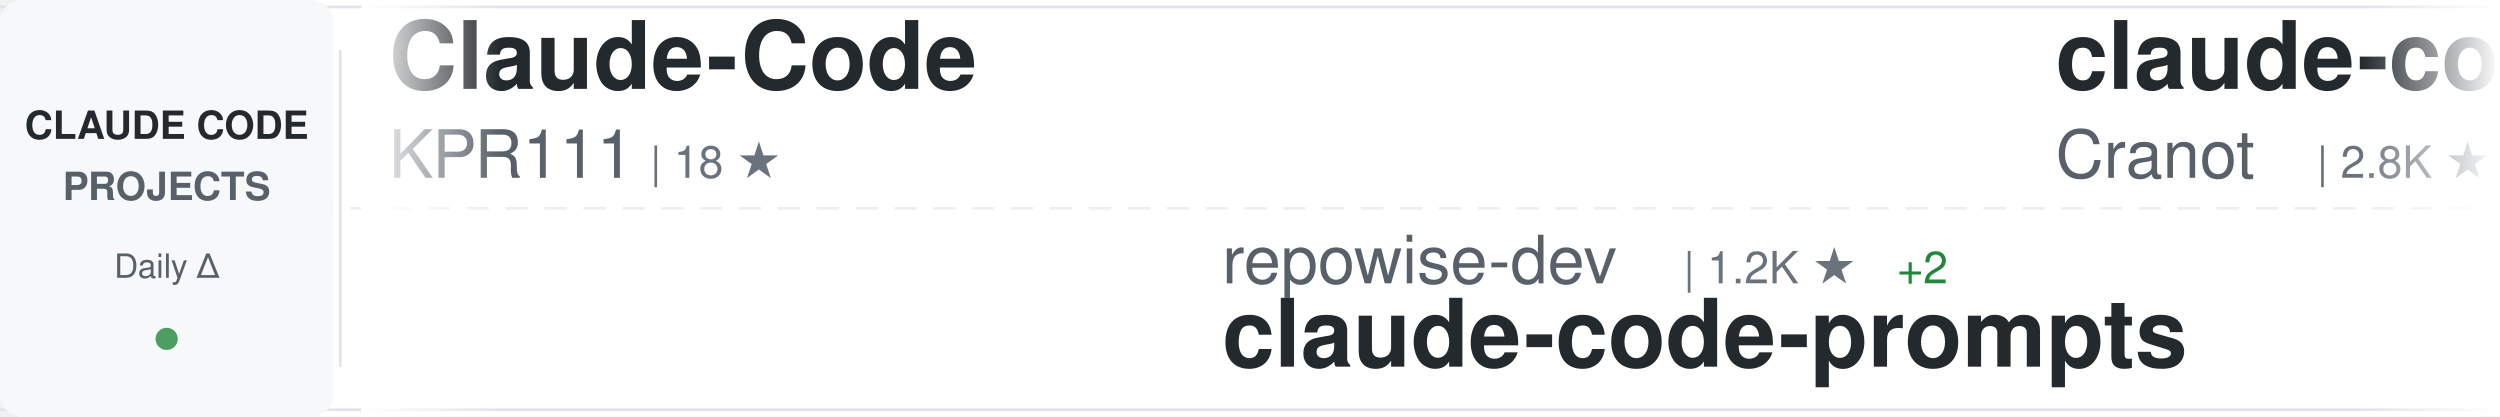
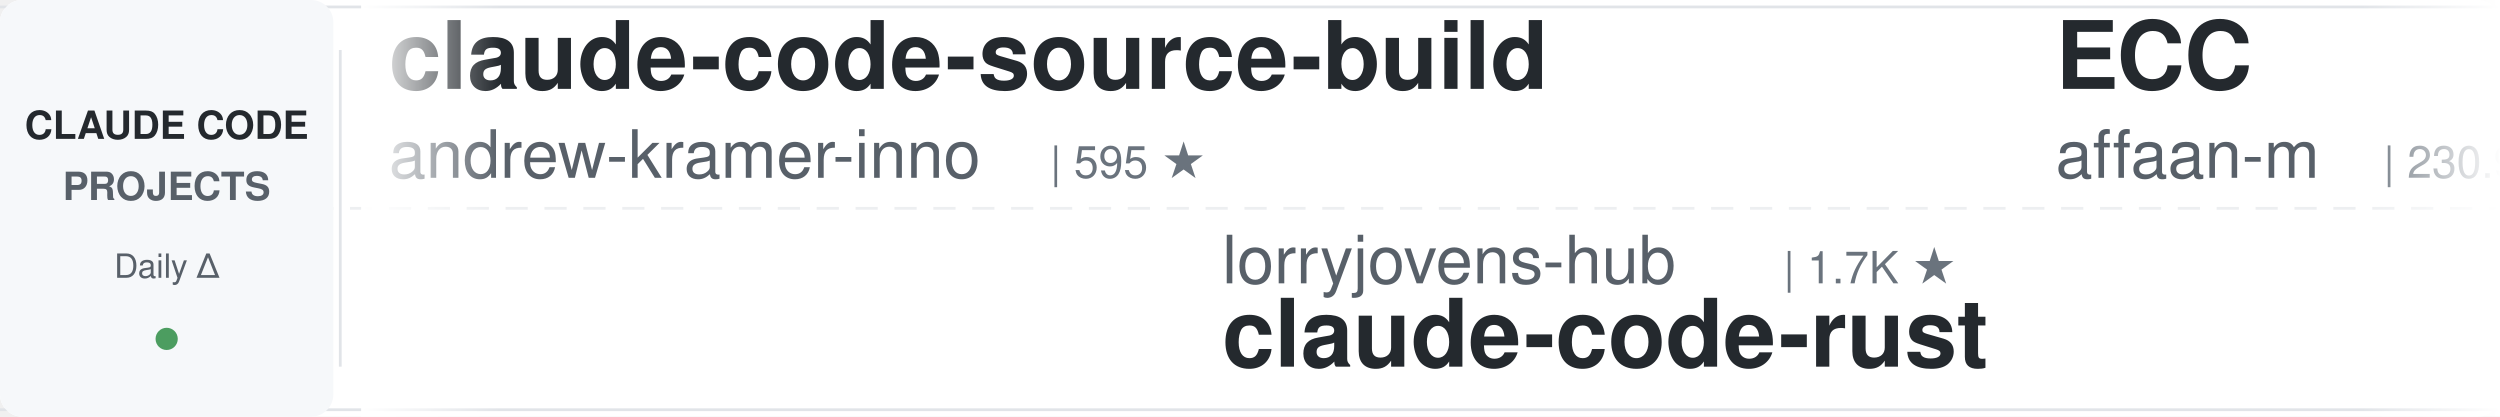
<svg xmlns="http://www.w3.org/2000/svg" width="900" height="150">
  <defs>
    <linearGradient id="awesomeLeftFade" x1="0%" y1="0%" x2="100%" y2="0%">
      <stop offset="0%" style="stop-color:#ffffff;stop-opacity:1" />
      <stop offset="100%" style="stop-color:#ffffff;stop-opacity:0" />
    </linearGradient>
    <linearGradient id="awesomeRightFade" x1="0%" y1="0%" x2="100%" y2="0%">
      <stop offset="0%" style="stop-color:#ffffff;stop-opacity:0" />
      <stop offset="100%" style="stop-color:#ffffff;stop-opacity:1" />
    </linearGradient>
  </defs>
  <rect width="900" height="150" fill="#ffffff" rx="8" />
  <rect x="0" y="2" width="900" height="1" fill="#e1e4e8" />
  <rect x="0" y="147" width="900" height="1" fill="#e1e4e8" />
  <line x1="0" y1="75" x2="900" y2="75" stroke="#e1e4e8" stroke-width="1" stroke-dasharray="8 6" opacity="0.6" />
  <rect x="0" y="0" width="120" height="150" fill="#f6f8fa" rx="8" />
  <text x="60" y="50" font-family="-apple-system, BlinkMacSystemFont, 'Segoe UI', Helvetica, Arial, sans-serif" font-size="14" font-weight="600" fill="#24292e" text-anchor="middle">CLAUDE CODE</text>
  <text x="60" y="72" font-family="-apple-system, BlinkMacSystemFont, 'Segoe UI', Helvetica, Arial, sans-serif" font-size="14" font-weight="600" fill="#586069" text-anchor="middle">PROJECTS</text>
  <text x="60" y="100" font-family="-apple-system, BlinkMacSystemFont, 'Segoe UI', Helvetica, Arial, sans-serif" font-size="12" font-weight="500" fill="#586069" text-anchor="middle">Daily Δ</text>
  <circle cx="60" cy="122" r="4" fill="#22863a" opacity="0.8" />
  <rect x="122" y="18" width="1" height="114" fill="#e1e4e8" />
  <clipPath id="awesomeTickerClip">
    <rect x="130" y="0" width="770" height="150" />
  </clipPath>
  <g clip-path="url(#awesomeTickerClip)">
    <g id="awesomeTickerItems">
      <animateTransform attributeName="transform" attributeType="XML" type="translate" from="0 0" to="-3000 0" dur="54s" repeatCount="indefinite" />
      <g transform="translate(0, 0)">
-         <text x="140" y="32" font-family="-apple-system, BlinkMacSystemFont, 'Segoe UI', Helvetica, Arial, sans-serif" font-size="34" font-weight="600" fill="#24292e">Claude-Code</text>
-         <text x="140" y="64" font-family="-apple-system, BlinkMacSystemFont, 'Segoe UI', Helvetica, Arial, sans-serif" font-size="24" font-weight="400" fill="#586069">KPR111</text>
-         <text x="234" y="64" font-family="-apple-system, BlinkMacSystemFont, 'Segoe UI', Helvetica, Arial, sans-serif" font-size="16" font-weight="500" fill="#6a737d">| 18 ★</text>
+         <text x="140" y="32" font-family="-apple-system, BlinkMacSystemFont, 'Segoe UI', Helvetica, Arial, sans-serif" font-size="34" font-weight="600" fill="#24292e">claude-code-source-build</text>
+         <text x="140" y="64" font-family="-apple-system, BlinkMacSystemFont, 'Segoe UI', Helvetica, Arial, sans-serif" font-size="24" font-weight="400" fill="#586069">andrew-kramer-inno</text>
+         <text x="378" y="64" font-family="-apple-system, BlinkMacSystemFont, 'Segoe UI', Helvetica, Arial, sans-serif" font-size="16" font-weight="500" fill="#6a737d">| 595 ★</text>
      </g>
      <g transform="translate(300, 0)">
-         <text x="140" y="102" font-family="-apple-system, BlinkMacSystemFont, 'Segoe UI', Helvetica, Arial, sans-serif" font-size="24" font-weight="400" fill="#586069">repowise-dev</text>
-         <text x="306" y="102" font-family="-apple-system, BlinkMacSystemFont, 'Segoe UI', Helvetica, Arial, sans-serif" font-size="16" font-weight="500" fill="#6a737d">| 1.2K ★</text>
-         <text x="383" y="102" font-family="-apple-system, BlinkMacSystemFont, 'Segoe UI', Helvetica, Arial, sans-serif" font-size="16" font-weight="500" fill="#22863a"> +2</text>
-         <text x="140" y="132" font-family="-apple-system, BlinkMacSystemFont, 'Segoe UI', Helvetica, Arial, sans-serif" font-size="34" font-weight="600" fill="#24292e">claude-code-prompts</text>
+         <text x="140" y="102" font-family="-apple-system, BlinkMacSystemFont, 'Segoe UI', Helvetica, Arial, sans-serif" font-size="24" font-weight="400" fill="#586069">lorryjovens-hub</text>
+         <text x="342" y="102" font-family="-apple-system, BlinkMacSystemFont, 'Segoe UI', Helvetica, Arial, sans-serif" font-size="16" font-weight="500" fill="#6a737d">| 1.7K ★</text>
+         <text x="140" y="132" font-family="-apple-system, BlinkMacSystemFont, 'Segoe UI', Helvetica, Arial, sans-serif" font-size="34" font-weight="600" fill="#24292e">claude-code-rust</text>
      </g>
      <g transform="translate(600, 0)">
-         <text x="140" y="32" font-family="-apple-system, BlinkMacSystemFont, 'Segoe UI', Helvetica, Arial, sans-serif" font-size="34" font-weight="600" fill="#24292e">claude-code-guide</text>
-         <text x="140" y="64" font-family="-apple-system, BlinkMacSystemFont, 'Segoe UI', Helvetica, Arial, sans-serif" font-size="24" font-weight="400" fill="#586069">Cranot</text>
-         <text x="234" y="64" font-family="-apple-system, BlinkMacSystemFont, 'Segoe UI', Helvetica, Arial, sans-serif" font-size="16" font-weight="500" fill="#6a737d">| 2.8K ★</text>
-         <text x="311" y="64" font-family="-apple-system, BlinkMacSystemFont, 'Segoe UI', Helvetica, Arial, sans-serif" font-size="16" font-weight="500" fill="#22863a"> +1</text>
+         <text x="140" y="32" font-family="-apple-system, BlinkMacSystemFont, 'Segoe UI', Helvetica, Arial, sans-serif" font-size="34" font-weight="600" fill="#24292e">ECC</text>
+         <text x="140" y="64" font-family="-apple-system, BlinkMacSystemFont, 'Segoe UI', Helvetica, Arial, sans-serif" font-size="24" font-weight="400" fill="#586069">affaan-m</text>
+         <text x="258" y="64" font-family="-apple-system, BlinkMacSystemFont, 'Segoe UI', Helvetica, Arial, sans-serif" font-size="16" font-weight="500" fill="#6a737d">| 230.9K ★</text>
+         <text x="353" y="64" font-family="-apple-system, BlinkMacSystemFont, 'Segoe UI', Helvetica, Arial, sans-serif" font-size="16" font-weight="500" fill="#22863a"> +284</text>
      </g>
      <g transform="translate(900, 0)">
-         <text x="140" y="102" font-family="-apple-system, BlinkMacSystemFont, 'Segoe UI', Helvetica, Arial, sans-serif" font-size="24" font-weight="400" fill="#586069">anthropics</text>
-         <text x="282" y="102" font-family="-apple-system, BlinkMacSystemFont, 'Segoe UI', Helvetica, Arial, sans-serif" font-size="16" font-weight="500" fill="#6a737d">| 162.4K ★</text>
-         <text x="377" y="102" font-family="-apple-system, BlinkMacSystemFont, 'Segoe UI', Helvetica, Arial, sans-serif" font-size="16" font-weight="500" fill="#22863a"> +290</text>
-         <text x="140" y="132" font-family="-apple-system, BlinkMacSystemFont, 'Segoe UI', Helvetica, Arial, sans-serif" font-size="34" font-weight="600" fill="#24292e">skills</text>
+         <text x="140" y="102" font-family="-apple-system, BlinkMacSystemFont, 'Segoe UI', Helvetica, Arial, sans-serif" font-size="24" font-weight="400" fill="#586069">jqueryscript</text>
+         <text x="306" y="102" font-family="-apple-system, BlinkMacSystemFont, 'Segoe UI', Helvetica, Arial, sans-serif" font-size="16" font-weight="500" fill="#6a737d">| 469 ★</text>
+         <text x="374" y="102" font-family="-apple-system, BlinkMacSystemFont, 'Segoe UI', Helvetica, Arial, sans-serif" font-size="16" font-weight="500" fill="#22863a"> +2</text>
+         <text x="140" y="132" font-family="-apple-system, BlinkMacSystemFont, 'Segoe UI', Helvetica, Arial, sans-serif" font-size="34" font-weight="600" fill="#24292e">awesome-claude-code</text>
      </g>
      <g transform="translate(1200, 0)">
-         <text x="140" y="32" font-family="-apple-system, BlinkMacSystemFont, 'Segoe UI', Helvetica, Arial, sans-serif" font-size="34" font-weight="600" fill="#24292e">ralph-claude-code</text>
-         <text x="140" y="64" font-family="-apple-system, BlinkMacSystemFont, 'Segoe UI', Helvetica, Arial, sans-serif" font-size="24" font-weight="400" fill="#586069">frankbria</text>
-         <text x="270" y="64" font-family="-apple-system, BlinkMacSystemFont, 'Segoe UI', Helvetica, Arial, sans-serif" font-size="16" font-weight="500" fill="#6a737d">| 9.5K ★</text>
-         <text x="347" y="64" font-family="-apple-system, BlinkMacSystemFont, 'Segoe UI', Helvetica, Arial, sans-serif" font-size="16" font-weight="500" fill="#22863a"> +5</text>
+         <text x="140" y="32" font-family="-apple-system, BlinkMacSystemFont, 'Segoe UI', Helvetica, Arial, sans-serif" font-size="34" font-weight="600" fill="#24292e">claude-code-security-rev...</text>
+         <text x="140" y="64" font-family="-apple-system, BlinkMacSystemFont, 'Segoe UI', Helvetica, Arial, sans-serif" font-size="24" font-weight="400" fill="#586069">anthropics</text>
+         <text x="282" y="64" font-family="-apple-system, BlinkMacSystemFont, 'Segoe UI', Helvetica, Arial, sans-serif" font-size="16" font-weight="500" fill="#6a737d">| 5.6K ★</text>
+         <text x="359" y="64" font-family="-apple-system, BlinkMacSystemFont, 'Segoe UI', Helvetica, Arial, sans-serif" font-size="16" font-weight="500" fill="#22863a"> +8</text>
      </g>
      <g transform="translate(1500, 0)">
-         <text x="140" y="102" font-family="-apple-system, BlinkMacSystemFont, 'Segoe UI', Helvetica, Arial, sans-serif" font-size="24" font-weight="400" fill="#586069">jeremylongshore</text>
-         <text x="342" y="102" font-family="-apple-system, BlinkMacSystemFont, 'Segoe UI', Helvetica, Arial, sans-serif" font-size="16" font-weight="500" fill="#6a737d">| 2.5K ★</text>
-         <text x="419" y="102" font-family="-apple-system, BlinkMacSystemFont, 'Segoe UI', Helvetica, Arial, sans-serif" font-size="16" font-weight="500" fill="#22863a"> +5</text>
-         <text x="140" y="132" font-family="-apple-system, BlinkMacSystemFont, 'Segoe UI', Helvetica, Arial, sans-serif" font-size="34" font-weight="600" fill="#24292e">claude-code-plugins-plus...</text>
+         <text x="140" y="102" font-family="-apple-system, BlinkMacSystemFont, 'Segoe UI', Helvetica, Arial, sans-serif" font-size="24" font-weight="400" fill="#586069">luongnv89</text>
+         <text x="270" y="102" font-family="-apple-system, BlinkMacSystemFont, 'Segoe UI', Helvetica, Arial, sans-serif" font-size="16" font-weight="500" fill="#6a737d">| 40.0K ★</text>
+         <text x="356" y="102" font-family="-apple-system, BlinkMacSystemFont, 'Segoe UI', Helvetica, Arial, sans-serif" font-size="16" font-weight="500" fill="#22863a"> +34</text>
+         <text x="140" y="132" font-family="-apple-system, BlinkMacSystemFont, 'Segoe UI', Helvetica, Arial, sans-serif" font-size="34" font-weight="600" fill="#24292e">claude-howto</text>
      </g>
      <g transform="translate(1800, 0)">
-         <text x="140" y="32" font-family="-apple-system, BlinkMacSystemFont, 'Segoe UI', Helvetica, Arial, sans-serif" font-size="34" font-weight="600" fill="#24292e">Claude-code</text>
-         <text x="140" y="64" font-family="-apple-system, BlinkMacSystemFont, 'Segoe UI', Helvetica, Arial, sans-serif" font-size="24" font-weight="400" fill="#586069">zstmfhy</text>
-         <text x="246" y="64" font-family="-apple-system, BlinkMacSystemFont, 'Segoe UI', Helvetica, Arial, sans-serif" font-size="16" font-weight="500" fill="#6a737d">| 190 ★</text>
+         <text x="140" y="32" font-family="-apple-system, BlinkMacSystemFont, 'Segoe UI', Helvetica, Arial, sans-serif" font-size="34" font-weight="600" fill="#24292e">my-claude-code-setup</text>
+         <text x="140" y="64" font-family="-apple-system, BlinkMacSystemFont, 'Segoe UI', Helvetica, Arial, sans-serif" font-size="24" font-weight="400" fill="#586069">centminmod</text>
+         <text x="282" y="64" font-family="-apple-system, BlinkMacSystemFont, 'Segoe UI', Helvetica, Arial, sans-serif" font-size="16" font-weight="500" fill="#6a737d">| 2.5K ★</text>
+         <text x="359" y="64" font-family="-apple-system, BlinkMacSystemFont, 'Segoe UI', Helvetica, Arial, sans-serif" font-size="16" font-weight="500" fill="#22863a"> +6</text>
      </g>
      <g transform="translate(2100, 0)">
-         <text x="140" y="102" font-family="-apple-system, BlinkMacSystemFont, 'Segoe UI', Helvetica, Arial, sans-serif" font-size="24" font-weight="400" fill="#586069">Donchitos</text>
-         <text x="270" y="102" font-family="-apple-system, BlinkMacSystemFont, 'Segoe UI', Helvetica, Arial, sans-serif" font-size="16" font-weight="500" fill="#6a737d">| 23.1K ★</text>
-         <text x="356" y="102" font-family="-apple-system, BlinkMacSystemFont, 'Segoe UI', Helvetica, Arial, sans-serif" font-size="16" font-weight="500" fill="#22863a"> +60</text>
-         <text x="140" y="132" font-family="-apple-system, BlinkMacSystemFont, 'Segoe UI', Helvetica, Arial, sans-serif" font-size="34" font-weight="600" fill="#24292e">Claude-Code-Game-Studios</text>
+         <text x="140" y="102" font-family="-apple-system, BlinkMacSystemFont, 'Segoe UI', Helvetica, Arial, sans-serif" font-size="24" font-weight="400" fill="#586069">alejandrobalderas</text>
+         <text x="366" y="102" font-family="-apple-system, BlinkMacSystemFont, 'Segoe UI', Helvetica, Arial, sans-serif" font-size="16" font-weight="500" fill="#6a737d">| 2.7K ★</text>
+         <text x="443" y="102" font-family="-apple-system, BlinkMacSystemFont, 'Segoe UI', Helvetica, Arial, sans-serif" font-size="16" font-weight="500" fill="#22863a"> +2</text>
+         <text x="140" y="132" font-family="-apple-system, BlinkMacSystemFont, 'Segoe UI', Helvetica, Arial, sans-serif" font-size="34" font-weight="600" fill="#24292e">claude-code-from-source</text>
      </g>
      <g transform="translate(2400, 0)">
-         <text x="140" y="32" font-family="-apple-system, BlinkMacSystemFont, 'Segoe UI', Helvetica, Arial, sans-serif" font-size="34" font-weight="600" fill="#24292e">claude-code-best-practic...</text>
-         <text x="140" y="64" font-family="-apple-system, BlinkMacSystemFont, 'Segoe UI', Helvetica, Arial, sans-serif" font-size="24" font-weight="400" fill="#586069">shanraisshan</text>
-         <text x="306" y="64" font-family="-apple-system, BlinkMacSystemFont, 'Segoe UI', Helvetica, Arial, sans-serif" font-size="16" font-weight="500" fill="#6a737d">| 63.0K ★</text>
-         <text x="392" y="64" font-family="-apple-system, BlinkMacSystemFont, 'Segoe UI', Helvetica, Arial, sans-serif" font-size="16" font-weight="500" fill="#22863a"> +65</text>
+         <text x="140" y="32" font-family="-apple-system, BlinkMacSystemFont, 'Segoe UI', Helvetica, Arial, sans-serif" font-size="34" font-weight="600" fill="#24292e">Claude-Code</text>
+         <text x="140" y="64" font-family="-apple-system, BlinkMacSystemFont, 'Segoe UI', Helvetica, Arial, sans-serif" font-size="24" font-weight="400" fill="#586069">pengchengneo</text>
+         <text x="306" y="64" font-family="-apple-system, BlinkMacSystemFont, 'Segoe UI', Helvetica, Arial, sans-serif" font-size="16" font-weight="500" fill="#6a737d">| 1.7K ★</text>
+         <text x="383" y="64" font-family="-apple-system, BlinkMacSystemFont, 'Segoe UI', Helvetica, Arial, sans-serif" font-size="16" font-weight="500" fill="#22863a"> +6</text>
      </g>
      <g transform="translate(2700, 0)">
-         <text x="140" y="102" font-family="-apple-system, BlinkMacSystemFont, 'Segoe UI', Helvetica, Arial, sans-serif" font-size="24" font-weight="400" fill="#586069">chauncygu</text>
-         <text x="270" y="102" font-family="-apple-system, BlinkMacSystemFont, 'Segoe UI', Helvetica, Arial, sans-serif" font-size="16" font-weight="500" fill="#6a737d">| 2.8K ★</text>
-         <text x="347" y="102" font-family="-apple-system, BlinkMacSystemFont, 'Segoe UI', Helvetica, Arial, sans-serif" font-size="16" font-weight="500" fill="#22863a"> +1</text>
-         <text x="140" y="132" font-family="-apple-system, BlinkMacSystemFont, 'Segoe UI', Helvetica, Arial, sans-serif" font-size="34" font-weight="600" fill="#24292e">collection-claude-code-s...</text>
+         <text x="140" y="102" font-family="-apple-system, BlinkMacSystemFont, 'Segoe UI', Helvetica, Arial, sans-serif" font-size="24" font-weight="400" fill="#586069">sugyan</text>
+         <text x="234" y="102" font-family="-apple-system, BlinkMacSystemFont, 'Segoe UI', Helvetica, Arial, sans-serif" font-size="16" font-weight="500" fill="#6a737d">| 1.1K ★</text>
+         <text x="311" y="102" font-family="-apple-system, BlinkMacSystemFont, 'Segoe UI', Helvetica, Arial, sans-serif" font-size="16" font-weight="500" fill="#22863a"> +1</text>
+         <text x="140" y="132" font-family="-apple-system, BlinkMacSystemFont, 'Segoe UI', Helvetica, Arial, sans-serif" font-size="34" font-weight="600" fill="#24292e">claude-code-webui</text>
      </g>
      <g transform="translate(3000, 0)">
-         <text x="140" y="32" font-family="-apple-system, BlinkMacSystemFont, 'Segoe UI', Helvetica, Arial, sans-serif" font-size="34" font-weight="600" fill="#24292e">Claude-Code</text>
-         <text x="140" y="64" font-family="-apple-system, BlinkMacSystemFont, 'Segoe UI', Helvetica, Arial, sans-serif" font-size="24" font-weight="400" fill="#586069">KPR111</text>
-         <text x="234" y="64" font-family="-apple-system, BlinkMacSystemFont, 'Segoe UI', Helvetica, Arial, sans-serif" font-size="16" font-weight="500" fill="#6a737d">| 18 ★</text>
+         <text x="140" y="32" font-family="-apple-system, BlinkMacSystemFont, 'Segoe UI', Helvetica, Arial, sans-serif" font-size="34" font-weight="600" fill="#24292e">claude-code-source-build</text>
+         <text x="140" y="64" font-family="-apple-system, BlinkMacSystemFont, 'Segoe UI', Helvetica, Arial, sans-serif" font-size="24" font-weight="400" fill="#586069">andrew-kramer-inno</text>
+         <text x="378" y="64" font-family="-apple-system, BlinkMacSystemFont, 'Segoe UI', Helvetica, Arial, sans-serif" font-size="16" font-weight="500" fill="#6a737d">| 595 ★</text>
      </g>
      <g transform="translate(3300, 0)">
-         <text x="140" y="102" font-family="-apple-system, BlinkMacSystemFont, 'Segoe UI', Helvetica, Arial, sans-serif" font-size="24" font-weight="400" fill="#586069">repowise-dev</text>
-         <text x="306" y="102" font-family="-apple-system, BlinkMacSystemFont, 'Segoe UI', Helvetica, Arial, sans-serif" font-size="16" font-weight="500" fill="#6a737d">| 1.2K ★</text>
-         <text x="383" y="102" font-family="-apple-system, BlinkMacSystemFont, 'Segoe UI', Helvetica, Arial, sans-serif" font-size="16" font-weight="500" fill="#22863a"> +2</text>
-         <text x="140" y="132" font-family="-apple-system, BlinkMacSystemFont, 'Segoe UI', Helvetica, Arial, sans-serif" font-size="34" font-weight="600" fill="#24292e">claude-code-prompts</text>
+         <text x="140" y="102" font-family="-apple-system, BlinkMacSystemFont, 'Segoe UI', Helvetica, Arial, sans-serif" font-size="24" font-weight="400" fill="#586069">lorryjovens-hub</text>
+         <text x="342" y="102" font-family="-apple-system, BlinkMacSystemFont, 'Segoe UI', Helvetica, Arial, sans-serif" font-size="16" font-weight="500" fill="#6a737d">| 1.7K ★</text>
+         <text x="140" y="132" font-family="-apple-system, BlinkMacSystemFont, 'Segoe UI', Helvetica, Arial, sans-serif" font-size="34" font-weight="600" fill="#24292e">claude-code-rust</text>
      </g>
      <g transform="translate(3600, 0)">
-         <text x="140" y="32" font-family="-apple-system, BlinkMacSystemFont, 'Segoe UI', Helvetica, Arial, sans-serif" font-size="34" font-weight="600" fill="#24292e">claude-code-guide</text>
-         <text x="140" y="64" font-family="-apple-system, BlinkMacSystemFont, 'Segoe UI', Helvetica, Arial, sans-serif" font-size="24" font-weight="400" fill="#586069">Cranot</text>
-         <text x="234" y="64" font-family="-apple-system, BlinkMacSystemFont, 'Segoe UI', Helvetica, Arial, sans-serif" font-size="16" font-weight="500" fill="#6a737d">| 2.8K ★</text>
-         <text x="311" y="64" font-family="-apple-system, BlinkMacSystemFont, 'Segoe UI', Helvetica, Arial, sans-serif" font-size="16" font-weight="500" fill="#22863a"> +1</text>
+         <text x="140" y="32" font-family="-apple-system, BlinkMacSystemFont, 'Segoe UI', Helvetica, Arial, sans-serif" font-size="34" font-weight="600" fill="#24292e">ECC</text>
+         <text x="140" y="64" font-family="-apple-system, BlinkMacSystemFont, 'Segoe UI', Helvetica, Arial, sans-serif" font-size="24" font-weight="400" fill="#586069">affaan-m</text>
+         <text x="258" y="64" font-family="-apple-system, BlinkMacSystemFont, 'Segoe UI', Helvetica, Arial, sans-serif" font-size="16" font-weight="500" fill="#6a737d">| 230.9K ★</text>
+         <text x="353" y="64" font-family="-apple-system, BlinkMacSystemFont, 'Segoe UI', Helvetica, Arial, sans-serif" font-size="16" font-weight="500" fill="#22863a"> +284</text>
      </g>
      <g transform="translate(3900, 0)">
-         <text x="140" y="102" font-family="-apple-system, BlinkMacSystemFont, 'Segoe UI', Helvetica, Arial, sans-serif" font-size="24" font-weight="400" fill="#586069">anthropics</text>
-         <text x="282" y="102" font-family="-apple-system, BlinkMacSystemFont, 'Segoe UI', Helvetica, Arial, sans-serif" font-size="16" font-weight="500" fill="#6a737d">| 162.4K ★</text>
-         <text x="377" y="102" font-family="-apple-system, BlinkMacSystemFont, 'Segoe UI', Helvetica, Arial, sans-serif" font-size="16" font-weight="500" fill="#22863a"> +290</text>
-         <text x="140" y="132" font-family="-apple-system, BlinkMacSystemFont, 'Segoe UI', Helvetica, Arial, sans-serif" font-size="34" font-weight="600" fill="#24292e">skills</text>
+         <text x="140" y="102" font-family="-apple-system, BlinkMacSystemFont, 'Segoe UI', Helvetica, Arial, sans-serif" font-size="24" font-weight="400" fill="#586069">jqueryscript</text>
+         <text x="306" y="102" font-family="-apple-system, BlinkMacSystemFont, 'Segoe UI', Helvetica, Arial, sans-serif" font-size="16" font-weight="500" fill="#6a737d">| 469 ★</text>
+         <text x="374" y="102" font-family="-apple-system, BlinkMacSystemFont, 'Segoe UI', Helvetica, Arial, sans-serif" font-size="16" font-weight="500" fill="#22863a"> +2</text>
+         <text x="140" y="132" font-family="-apple-system, BlinkMacSystemFont, 'Segoe UI', Helvetica, Arial, sans-serif" font-size="34" font-weight="600" fill="#24292e">awesome-claude-code</text>
      </g>
    </g>
  </g>
  <rect x="130" y="0" width="50" height="150" fill="url(#awesomeLeftFade)" />
  <rect x="850" y="0" width="50" height="150" fill="url(#awesomeRightFade)" />
</svg>
